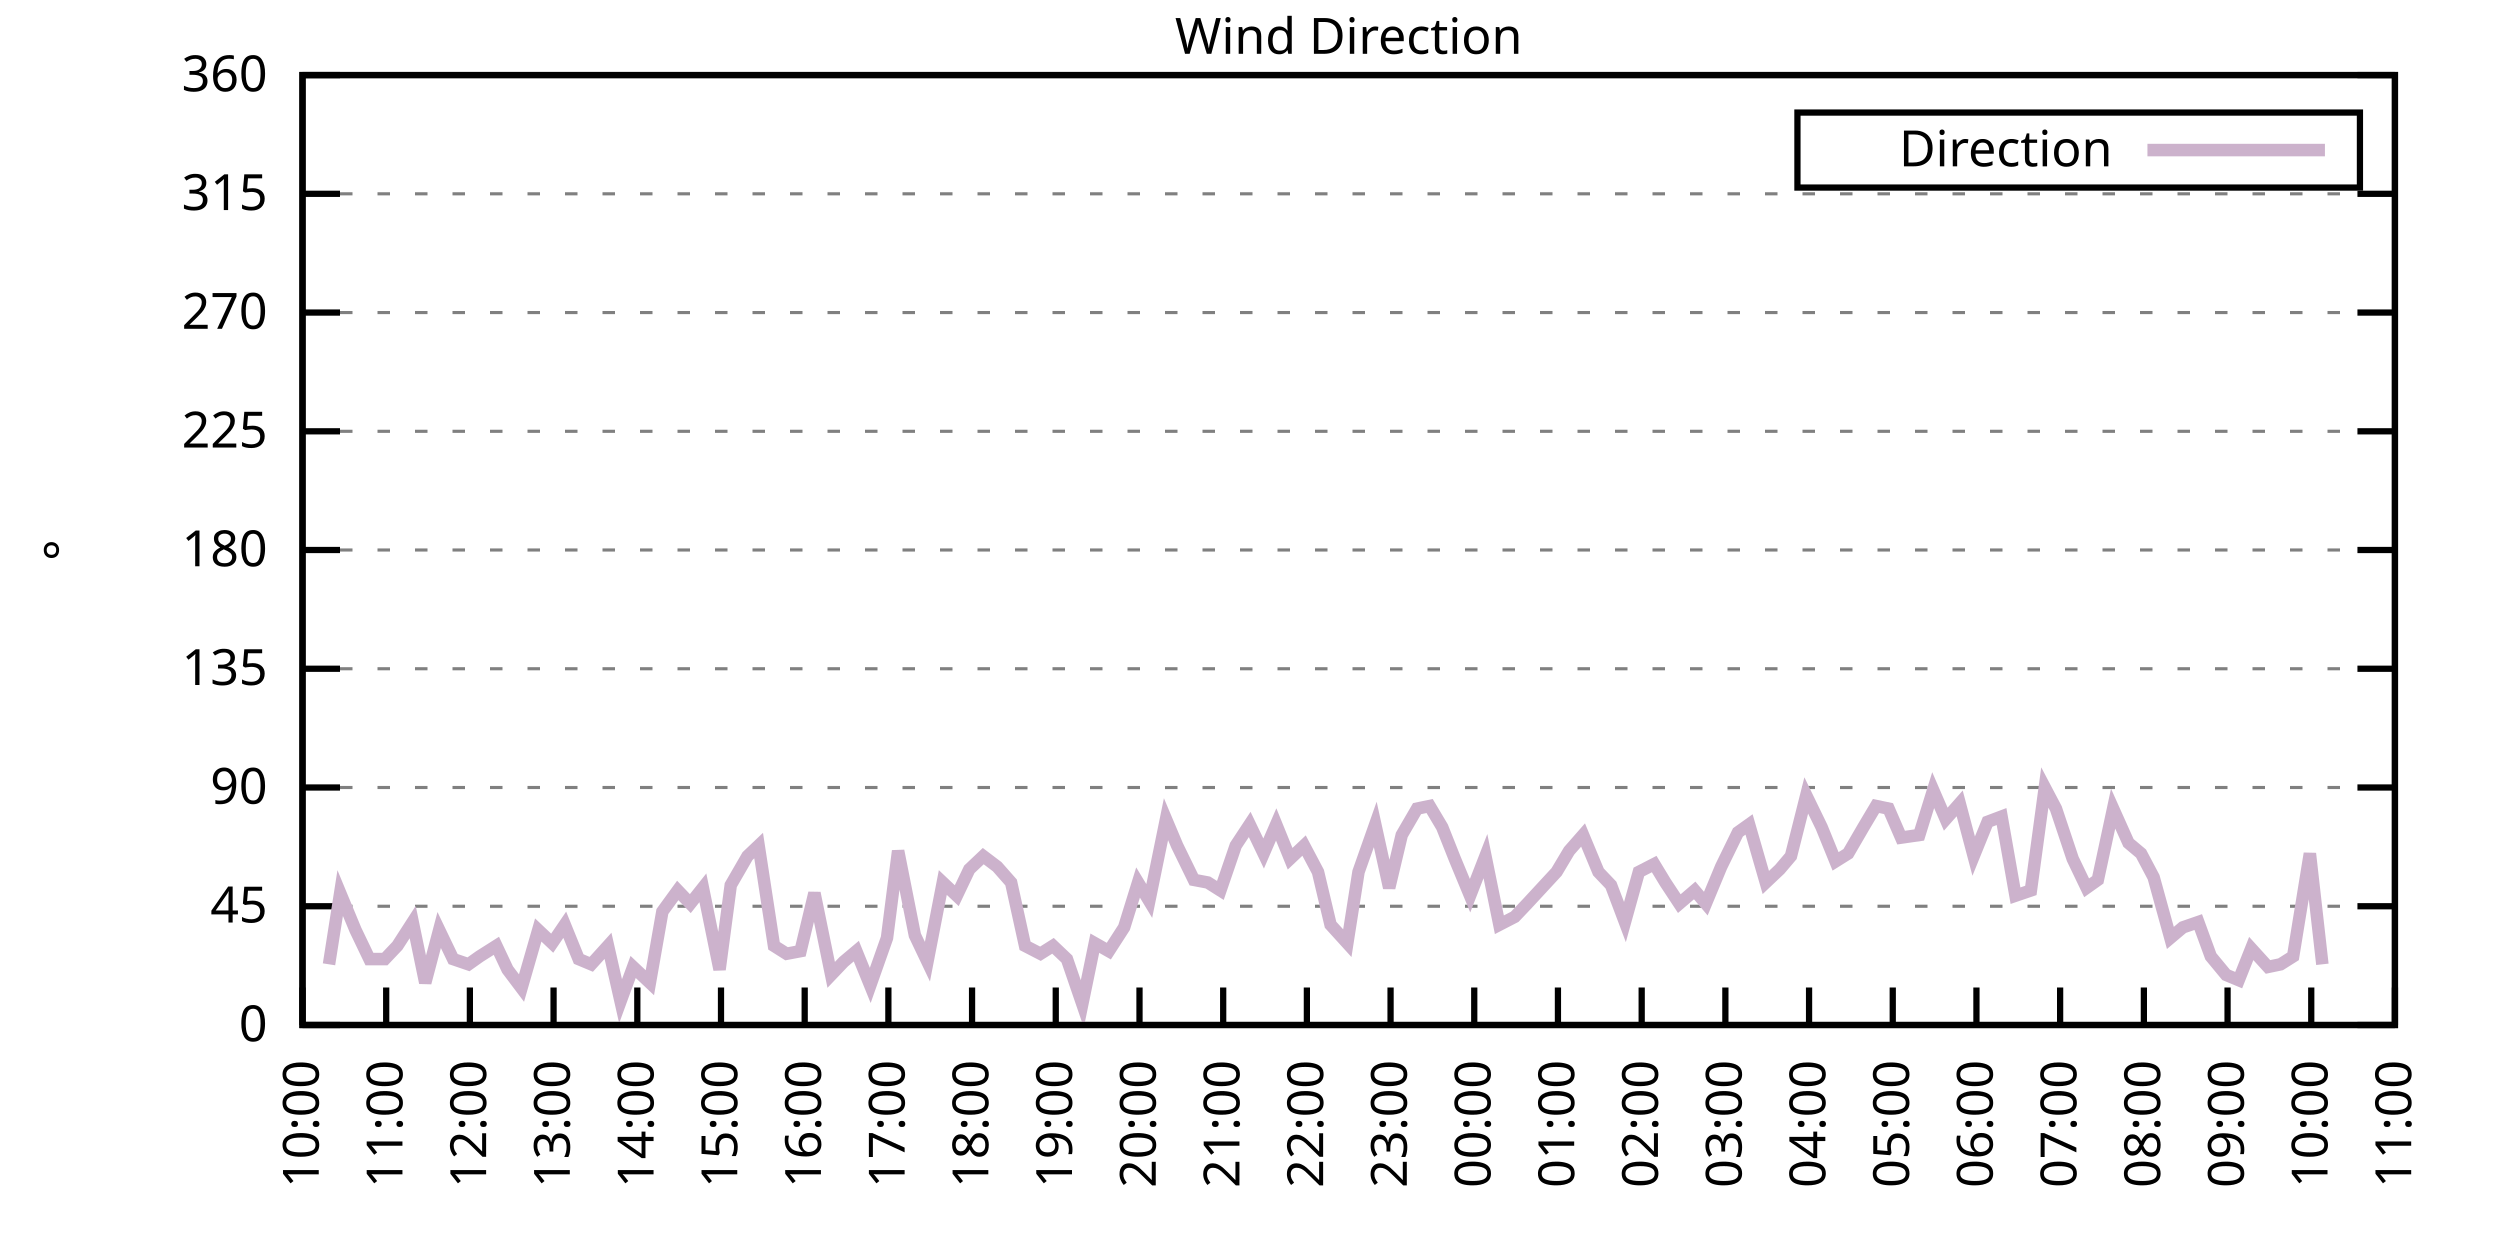
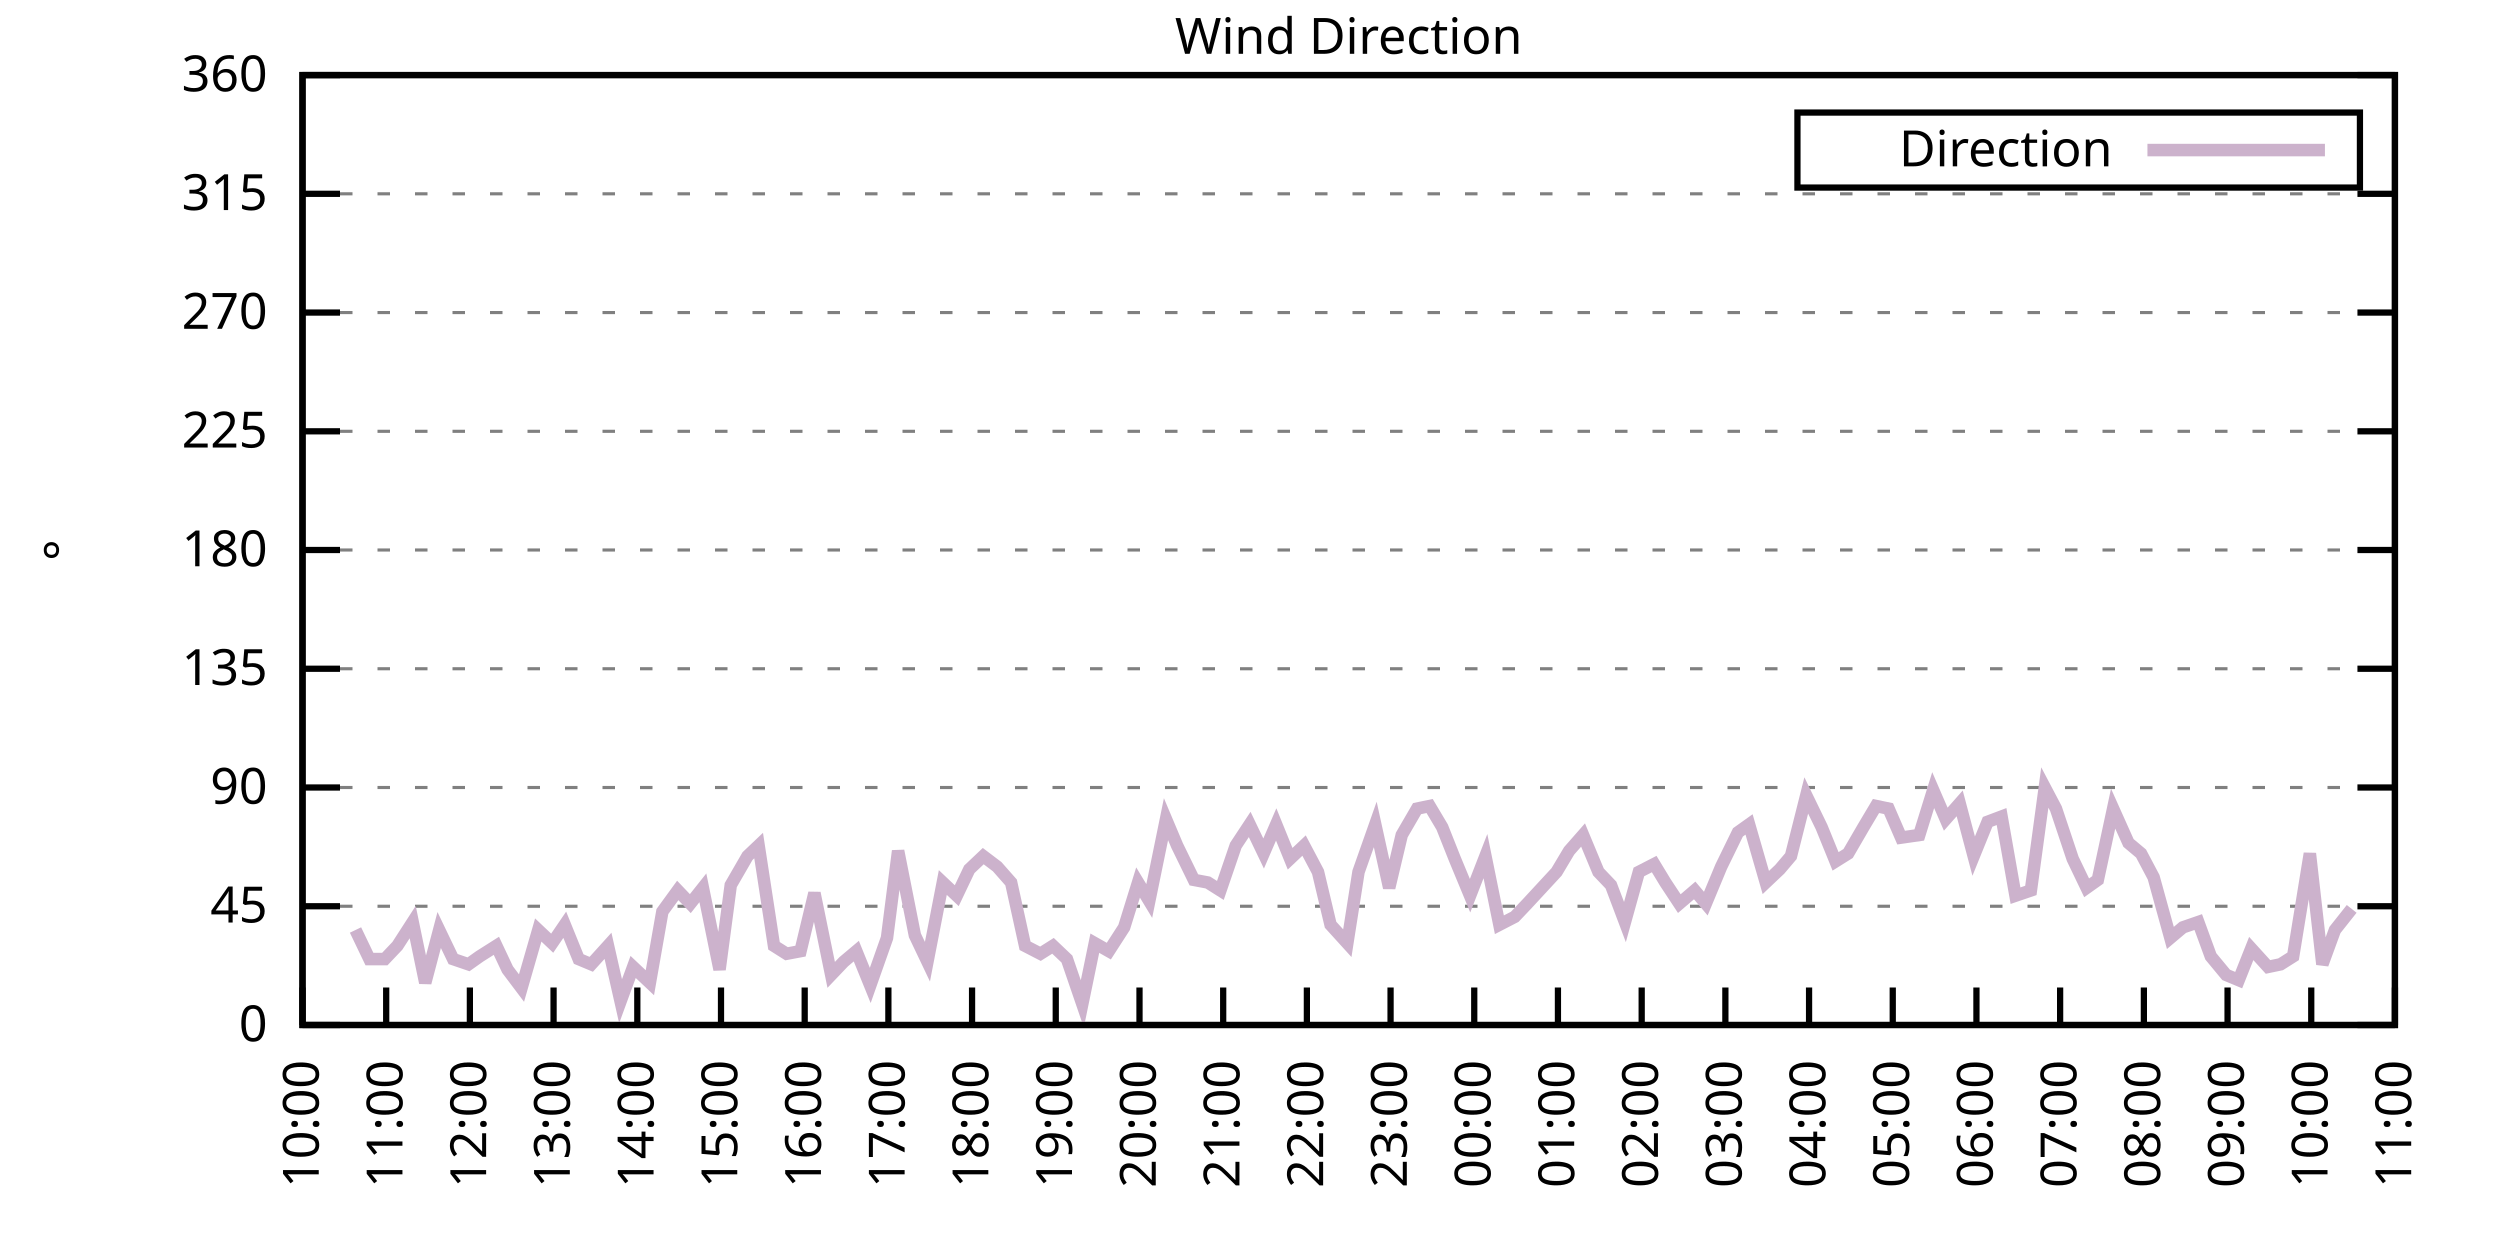
<svg xmlns="http://www.w3.org/2000/svg" xmlns:xlink="http://www.w3.org/1999/xlink" width="400" height="200" viewBox="0 0 400 200">
  <g id="gnuplot_canvas">
    <rect x="0" y="0" width="400" height="200" fill="none" />
    <defs>
      <circle id="gpDot" r="0.5" stroke-width="0.5" stroke="currentColor" />
      <path id="gpPt0" stroke-width="0.333" stroke="currentColor" d="M-1,0 h2 M0,-1 v2" />
      <path id="gpPt1" stroke-width="0.333" stroke="currentColor" d="M-1,-1 L1,1 M1,-1 L-1,1" />
      <path id="gpPt2" stroke-width="0.333" stroke="currentColor" d="M-1,0 L1,0 M0,-1 L0,1 M-1,-1 L1,1 M-1,1 L1,-1" />
      <rect id="gpPt3" stroke-width="0.333" stroke="currentColor" x="-1" y="-1" width="2" height="2" />
      <rect id="gpPt4" stroke-width="0.333" stroke="currentColor" fill="currentColor" x="-1" y="-1" width="2" height="2" />
      <circle id="gpPt5" stroke-width="0.333" stroke="currentColor" cx="0" cy="0" r="1" />
      <use xlink:href="#gpPt5" id="gpPt6" fill="currentColor" stroke="none" />
      <path id="gpPt7" stroke-width="0.333" stroke="currentColor" d="M0,-1.33 L-1.33,0.67 L1.33,0.67 z" />
      <use xlink:href="#gpPt7" id="gpPt8" fill="currentColor" stroke="none" />
      <use xlink:href="#gpPt7" id="gpPt9" stroke="currentColor" transform="rotate(180)" />
      <use xlink:href="#gpPt9" id="gpPt10" fill="currentColor" stroke="none" />
      <use xlink:href="#gpPt3" id="gpPt11" stroke="currentColor" transform="rotate(45)" />
      <use xlink:href="#gpPt11" id="gpPt12" fill="currentColor" stroke="none" />
      <path id="gpPt13" stroke-width="0.333" stroke="currentColor" d="M0,1.330 L1.265,0.411 L0.782,-1.067 L-0.782,-1.076 L-1.265,0.411 z" />
      <use xlink:href="#gpPt13" id="gpPt14" fill="currentColor" stroke="none" />
      <filter id="textbox" filterUnits="objectBoundingBox" x="0" y="0" height="1" width="1">
        <feFlood flood-color="white" flood-opacity="1" result="bgnd" />
        <feComposite in="SourceGraphic" in2="bgnd" operator="atop" />
      </filter>
      <filter id="greybox" filterUnits="objectBoundingBox" x="0" y="0" height="1" width="1">
        <feFlood flood-color="lightgrey" flood-opacity="1" result="grey" />
        <feComposite in="SourceGraphic" in2="grey" operator="atop" />
      </filter>
    </defs>
    <g fill="none" color="white" stroke="currentColor" stroke-width="1.00" stroke-linecap="butt" stroke-linejoin="miter">
</g>
    <g fill="none" color="black" stroke="currentColor" stroke-width="1.00" stroke-linecap="butt" stroke-linejoin="miter">
      <g stroke="none" shape-rendering="crispEdges">
        <polygon fill="rgb(255, 255, 255)" points="48.40,164.00 383.18,164.00 383.18,12.02 48.40,12.02 " />
      </g>
    </g>
    <g fill="none" color="black" stroke="currentColor" stroke-width="1.00" stroke-linecap="butt" stroke-linejoin="miter">
</g>
    <g fill="none" color="black" stroke="black" stroke-width="0.50" stroke-linecap="butt" stroke-linejoin="miter">
</g>
    <g fill="none" color="gray" stroke="currentColor" stroke-width="0.50" stroke-linecap="butt" stroke-linejoin="miter">
      <path stroke="gray" stroke-dasharray="2,4" class="gridline" d="M48.40,164.00 L383.19,164.00  " />
    </g>
    <g fill="none" color="gray" stroke="gray" stroke-width="1.00" stroke-linecap="butt" stroke-linejoin="miter">
</g>
    <g fill="none" color="black" stroke="currentColor" stroke-width="1.00" stroke-linecap="butt" stroke-linejoin="miter">
      <path stroke="black" d="M48.40,164.00 L54.40,164.00 M383.19,164.00 L377.19,164.00  " />
      <g transform="translate(42.80,166.60)" stroke="none" fill="black" font-family="Sans" font-size="8.00" text-anchor="end">
        <text>
          <tspan font-family="Sans"> 0</tspan>
        </text>
      </g>
    </g>
    <g fill="none" color="black" stroke="currentColor" stroke-width="1.00" stroke-linecap="butt" stroke-linejoin="miter">
</g>
    <g fill="none" color="black" stroke="black" stroke-width="0.50" stroke-linecap="butt" stroke-linejoin="miter">
</g>
    <g fill="none" color="gray" stroke="currentColor" stroke-width="0.50" stroke-linecap="butt" stroke-linejoin="miter">
      <path stroke="gray" stroke-dasharray="2,4" class="gridline" d="M48.40,145.00 L383.19,145.00  " />
    </g>
    <g fill="none" color="gray" stroke="gray" stroke-width="1.00" stroke-linecap="butt" stroke-linejoin="miter">
</g>
    <g fill="none" color="black" stroke="currentColor" stroke-width="1.00" stroke-linecap="butt" stroke-linejoin="miter">
      <path stroke="black" d="M48.40,145.00 L54.40,145.00 M383.19,145.00 L377.19,145.00  " />
      <g transform="translate(42.80,147.60)" stroke="none" fill="black" font-family="Sans" font-size="8.00" text-anchor="end">
        <text>
          <tspan font-family="Sans"> 45</tspan>
        </text>
      </g>
    </g>
    <g fill="none" color="black" stroke="currentColor" stroke-width="1.00" stroke-linecap="butt" stroke-linejoin="miter">
</g>
    <g fill="none" color="black" stroke="black" stroke-width="0.50" stroke-linecap="butt" stroke-linejoin="miter">
</g>
    <g fill="none" color="gray" stroke="currentColor" stroke-width="0.50" stroke-linecap="butt" stroke-linejoin="miter">
      <path stroke="gray" stroke-dasharray="2,4" class="gridline" d="M48.40,126.00 L383.19,126.00  " />
    </g>
    <g fill="none" color="gray" stroke="gray" stroke-width="1.00" stroke-linecap="butt" stroke-linejoin="miter">
</g>
    <g fill="none" color="black" stroke="currentColor" stroke-width="1.00" stroke-linecap="butt" stroke-linejoin="miter">
      <path stroke="black" d="M48.40,126.00 L54.40,126.00 M383.19,126.00 L377.19,126.00  " />
      <g transform="translate(42.80,128.60)" stroke="none" fill="black" font-family="Sans" font-size="8.00" text-anchor="end">
        <text>
          <tspan font-family="Sans"> 90</tspan>
        </text>
      </g>
    </g>
    <g fill="none" color="black" stroke="currentColor" stroke-width="1.00" stroke-linecap="butt" stroke-linejoin="miter">
</g>
    <g fill="none" color="black" stroke="black" stroke-width="0.50" stroke-linecap="butt" stroke-linejoin="miter">
</g>
    <g fill="none" color="gray" stroke="currentColor" stroke-width="0.50" stroke-linecap="butt" stroke-linejoin="miter">
      <path stroke="gray" stroke-dasharray="2,4" class="gridline" d="M48.40,107.00 L383.19,107.00  " />
    </g>
    <g fill="none" color="gray" stroke="gray" stroke-width="1.00" stroke-linecap="butt" stroke-linejoin="miter">
</g>
    <g fill="none" color="black" stroke="currentColor" stroke-width="1.00" stroke-linecap="butt" stroke-linejoin="miter">
      <path stroke="black" d="M48.40,107.00 L54.40,107.00 M383.19,107.00 L377.19,107.00  " />
      <g transform="translate(42.80,109.60)" stroke="none" fill="black" font-family="Sans" font-size="8.00" text-anchor="end">
        <text>
          <tspan font-family="Sans"> 135</tspan>
        </text>
      </g>
    </g>
    <g fill="none" color="black" stroke="currentColor" stroke-width="1.00" stroke-linecap="butt" stroke-linejoin="miter">
</g>
    <g fill="none" color="black" stroke="black" stroke-width="0.50" stroke-linecap="butt" stroke-linejoin="miter">
</g>
    <g fill="none" color="gray" stroke="currentColor" stroke-width="0.50" stroke-linecap="butt" stroke-linejoin="miter">
      <path stroke="gray" stroke-dasharray="2,4" class="gridline" d="M48.40,88.00 L383.19,88.00  " />
    </g>
    <g fill="none" color="gray" stroke="gray" stroke-width="1.00" stroke-linecap="butt" stroke-linejoin="miter">
</g>
    <g fill="none" color="black" stroke="currentColor" stroke-width="1.00" stroke-linecap="butt" stroke-linejoin="miter">
      <path stroke="black" d="M48.40,88.00 L54.40,88.00 M383.19,88.00 L377.19,88.00  " />
      <g transform="translate(42.80,90.60)" stroke="none" fill="black" font-family="Sans" font-size="8.00" text-anchor="end">
        <text>
          <tspan font-family="Sans"> 180</tspan>
        </text>
      </g>
    </g>
    <g fill="none" color="black" stroke="currentColor" stroke-width="1.00" stroke-linecap="butt" stroke-linejoin="miter">
</g>
    <g fill="none" color="black" stroke="black" stroke-width="0.50" stroke-linecap="butt" stroke-linejoin="miter">
</g>
    <g fill="none" color="gray" stroke="currentColor" stroke-width="0.50" stroke-linecap="butt" stroke-linejoin="miter">
      <path stroke="gray" stroke-dasharray="2,4" class="gridline" d="M48.40,69.01 L383.19,69.01  " />
    </g>
    <g fill="none" color="gray" stroke="gray" stroke-width="1.00" stroke-linecap="butt" stroke-linejoin="miter">
</g>
    <g fill="none" color="black" stroke="currentColor" stroke-width="1.00" stroke-linecap="butt" stroke-linejoin="miter">
      <path stroke="black" d="M48.40,69.01 L54.40,69.01 M383.19,69.01 L377.19,69.01  " />
      <g transform="translate(42.80,71.61)" stroke="none" fill="black" font-family="Sans" font-size="8.00" text-anchor="end">
        <text>
          <tspan font-family="Sans"> 225</tspan>
        </text>
      </g>
    </g>
    <g fill="none" color="black" stroke="currentColor" stroke-width="1.00" stroke-linecap="butt" stroke-linejoin="miter">
</g>
    <g fill="none" color="black" stroke="black" stroke-width="0.50" stroke-linecap="butt" stroke-linejoin="miter">
</g>
    <g fill="none" color="gray" stroke="currentColor" stroke-width="0.50" stroke-linecap="butt" stroke-linejoin="miter">
      <path stroke="gray" stroke-dasharray="2,4" class="gridline" d="M48.40,50.01 L383.19,50.01  " />
    </g>
    <g fill="none" color="gray" stroke="gray" stroke-width="1.00" stroke-linecap="butt" stroke-linejoin="miter">
</g>
    <g fill="none" color="black" stroke="currentColor" stroke-width="1.00" stroke-linecap="butt" stroke-linejoin="miter">
      <path stroke="black" d="M48.40,50.01 L54.40,50.01 M383.19,50.01 L377.19,50.01  " />
      <g transform="translate(42.80,52.61)" stroke="none" fill="black" font-family="Sans" font-size="8.00" text-anchor="end">
        <text>
          <tspan font-family="Sans"> 270</tspan>
        </text>
      </g>
    </g>
    <g fill="none" color="black" stroke="currentColor" stroke-width="1.00" stroke-linecap="butt" stroke-linejoin="miter">
</g>
    <g fill="none" color="black" stroke="black" stroke-width="0.50" stroke-linecap="butt" stroke-linejoin="miter">
</g>
    <g fill="none" color="gray" stroke="currentColor" stroke-width="0.50" stroke-linecap="butt" stroke-linejoin="miter">
      <path stroke="gray" stroke-dasharray="2,4" class="gridline" d="M48.40,31.01 L383.19,31.01  " />
    </g>
    <g fill="none" color="gray" stroke="gray" stroke-width="1.00" stroke-linecap="butt" stroke-linejoin="miter">
</g>
    <g fill="none" color="black" stroke="currentColor" stroke-width="1.00" stroke-linecap="butt" stroke-linejoin="miter">
      <path stroke="black" d="M48.40,31.01 L54.40,31.01 M383.19,31.01 L377.19,31.01  " />
      <g transform="translate(42.80,33.61)" stroke="none" fill="black" font-family="Sans" font-size="8.00" text-anchor="end">
        <text>
          <tspan font-family="Sans"> 315</tspan>
        </text>
      </g>
    </g>
    <g fill="none" color="black" stroke="currentColor" stroke-width="1.00" stroke-linecap="butt" stroke-linejoin="miter">
</g>
    <g fill="none" color="black" stroke="black" stroke-width="0.50" stroke-linecap="butt" stroke-linejoin="miter">
</g>
    <g fill="none" color="gray" stroke="currentColor" stroke-width="0.50" stroke-linecap="butt" stroke-linejoin="miter">
      <path stroke="gray" stroke-dasharray="2,4" class="gridline" d="M48.40,12.01 L383.19,12.01  " />
    </g>
    <g fill="none" color="gray" stroke="gray" stroke-width="1.00" stroke-linecap="butt" stroke-linejoin="miter">
</g>
    <g fill="none" color="black" stroke="currentColor" stroke-width="1.00" stroke-linecap="butt" stroke-linejoin="miter">
      <path stroke="black" d="M48.40,12.01 L54.40,12.01 M383.19,12.01 L377.19,12.01  " />
      <g transform="translate(42.80,14.61)" stroke="none" fill="black" font-family="Sans" font-size="8.00" text-anchor="end">
        <text>
          <tspan font-family="Sans"> 360</tspan>
        </text>
      </g>
    </g>
    <g fill="none" color="black" stroke="currentColor" stroke-width="1.00" stroke-linecap="butt" stroke-linejoin="miter">
      <path stroke="black" d="M48.40,164.00 L48.40,158.00  " />
      <g transform="translate(51.00,169.60) rotate(270.00)" stroke="none" fill="black" font-family="Sans" font-size="8.00" text-anchor="end">
        <text>
          <tspan font-family="Sans">10:00</tspan>
        </text>
      </g>
    </g>
    <g fill="none" color="black" stroke="currentColor" stroke-width="1.00" stroke-linecap="butt" stroke-linejoin="miter">
      <path stroke="black" d="M61.79,164.00 L61.79,158.00  " />
      <g transform="translate(64.39,169.60) rotate(270.00)" stroke="none" fill="black" font-family="Sans" font-size="8.00" text-anchor="end">
        <text>
          <tspan font-family="Sans">11:00</tspan>
        </text>
      </g>
    </g>
    <g fill="none" color="black" stroke="currentColor" stroke-width="1.00" stroke-linecap="butt" stroke-linejoin="miter">
      <path stroke="black" d="M75.18,164.00 L75.18,158.00  " />
      <g transform="translate(77.78,169.60) rotate(270.00)" stroke="none" fill="black" font-family="Sans" font-size="8.00" text-anchor="end">
        <text>
          <tspan font-family="Sans">12:00</tspan>
        </text>
      </g>
    </g>
    <g fill="none" color="black" stroke="currentColor" stroke-width="1.00" stroke-linecap="butt" stroke-linejoin="miter">
      <path stroke="black" d="M88.57,164.00 L88.57,158.00  " />
      <g transform="translate(91.17,169.60) rotate(270.00)" stroke="none" fill="black" font-family="Sans" font-size="8.00" text-anchor="end">
        <text>
          <tspan font-family="Sans">13:00</tspan>
        </text>
      </g>
    </g>
    <g fill="none" color="black" stroke="currentColor" stroke-width="1.00" stroke-linecap="butt" stroke-linejoin="miter">
      <path stroke="black" d="M101.97,164.00 L101.97,158.00  " />
      <g transform="translate(104.57,169.60) rotate(270.00)" stroke="none" fill="black" font-family="Sans" font-size="8.00" text-anchor="end">
        <text>
          <tspan font-family="Sans">14:00</tspan>
        </text>
      </g>
    </g>
    <g fill="none" color="black" stroke="currentColor" stroke-width="1.00" stroke-linecap="butt" stroke-linejoin="miter">
      <path stroke="black" d="M115.36,164.00 L115.36,158.00  " />
      <g transform="translate(117.96,169.60) rotate(270.00)" stroke="none" fill="black" font-family="Sans" font-size="8.00" text-anchor="end">
        <text>
          <tspan font-family="Sans">15:00</tspan>
        </text>
      </g>
    </g>
    <g fill="none" color="black" stroke="currentColor" stroke-width="1.00" stroke-linecap="butt" stroke-linejoin="miter">
      <path stroke="black" d="M128.75,164.00 L128.75,158.00  " />
      <g transform="translate(131.35,169.60) rotate(270.00)" stroke="none" fill="black" font-family="Sans" font-size="8.00" text-anchor="end">
        <text>
          <tspan font-family="Sans">16:00</tspan>
        </text>
      </g>
    </g>
    <g fill="none" color="black" stroke="currentColor" stroke-width="1.00" stroke-linecap="butt" stroke-linejoin="miter">
      <path stroke="black" d="M142.14,164.00 L142.14,158.00  " />
      <g transform="translate(144.74,169.60) rotate(270.00)" stroke="none" fill="black" font-family="Sans" font-size="8.00" text-anchor="end">
        <text>
          <tspan font-family="Sans">17:00</tspan>
        </text>
      </g>
    </g>
    <g fill="none" color="black" stroke="currentColor" stroke-width="1.00" stroke-linecap="butt" stroke-linejoin="miter">
      <path stroke="black" d="M155.53,164.00 L155.53,158.00  " />
      <g transform="translate(158.13,169.60) rotate(270.00)" stroke="none" fill="black" font-family="Sans" font-size="8.00" text-anchor="end">
        <text>
          <tspan font-family="Sans">18:00</tspan>
        </text>
      </g>
    </g>
    <g fill="none" color="black" stroke="currentColor" stroke-width="1.00" stroke-linecap="butt" stroke-linejoin="miter">
      <path stroke="black" d="M168.92,164.00 L168.92,158.00  " />
      <g transform="translate(171.52,169.60) rotate(270.00)" stroke="none" fill="black" font-family="Sans" font-size="8.00" text-anchor="end">
        <text>
          <tspan font-family="Sans">19:00</tspan>
        </text>
      </g>
    </g>
    <g fill="none" color="black" stroke="currentColor" stroke-width="1.00" stroke-linecap="butt" stroke-linejoin="miter">
      <path stroke="black" d="M182.32,164.00 L182.32,158.00  " />
      <g transform="translate(184.92,169.60) rotate(270.00)" stroke="none" fill="black" font-family="Sans" font-size="8.00" text-anchor="end">
        <text>
          <tspan font-family="Sans">20:00</tspan>
        </text>
      </g>
    </g>
    <g fill="none" color="black" stroke="currentColor" stroke-width="1.00" stroke-linecap="butt" stroke-linejoin="miter">
      <path stroke="black" d="M195.71,164.00 L195.71,158.00  " />
      <g transform="translate(198.31,169.60) rotate(270.00)" stroke="none" fill="black" font-family="Sans" font-size="8.00" text-anchor="end">
        <text>
          <tspan font-family="Sans">21:00</tspan>
        </text>
      </g>
    </g>
    <g fill="none" color="black" stroke="currentColor" stroke-width="1.00" stroke-linecap="butt" stroke-linejoin="miter">
      <path stroke="black" d="M209.10,164.00 L209.10,158.00  " />
      <g transform="translate(211.70,169.60) rotate(270.00)" stroke="none" fill="black" font-family="Sans" font-size="8.00" text-anchor="end">
        <text>
          <tspan font-family="Sans">22:00</tspan>
        </text>
      </g>
    </g>
    <g fill="none" color="black" stroke="currentColor" stroke-width="1.00" stroke-linecap="butt" stroke-linejoin="miter">
      <path stroke="black" d="M222.49,164.00 L222.49,158.00  " />
      <g transform="translate(225.09,169.60) rotate(270.00)" stroke="none" fill="black" font-family="Sans" font-size="8.00" text-anchor="end">
        <text>
          <tspan font-family="Sans">23:00</tspan>
        </text>
      </g>
    </g>
    <g fill="none" color="black" stroke="currentColor" stroke-width="1.00" stroke-linecap="butt" stroke-linejoin="miter">
      <path stroke="black" d="M235.88,164.00 L235.88,158.00  " />
      <g transform="translate(238.48,169.60) rotate(270.00)" stroke="none" fill="black" font-family="Sans" font-size="8.00" text-anchor="end">
        <text>
          <tspan font-family="Sans">00:00</tspan>
        </text>
      </g>
    </g>
    <g fill="none" color="black" stroke="currentColor" stroke-width="1.00" stroke-linecap="butt" stroke-linejoin="miter">
      <path stroke="black" d="M249.27,164.00 L249.27,158.00  " />
      <g transform="translate(251.87,169.60) rotate(270.00)" stroke="none" fill="black" font-family="Sans" font-size="8.00" text-anchor="end">
        <text>
          <tspan font-family="Sans">01:00</tspan>
        </text>
      </g>
    </g>
    <g fill="none" color="black" stroke="currentColor" stroke-width="1.00" stroke-linecap="butt" stroke-linejoin="miter">
      <path stroke="black" d="M262.67,164.00 L262.67,158.00  " />
      <g transform="translate(265.27,169.60) rotate(270.00)" stroke="none" fill="black" font-family="Sans" font-size="8.00" text-anchor="end">
        <text>
          <tspan font-family="Sans">02:00</tspan>
        </text>
      </g>
    </g>
    <g fill="none" color="black" stroke="currentColor" stroke-width="1.00" stroke-linecap="butt" stroke-linejoin="miter">
      <path stroke="black" d="M276.06,164.00 L276.06,158.00  " />
      <g transform="translate(278.66,169.60) rotate(270.00)" stroke="none" fill="black" font-family="Sans" font-size="8.00" text-anchor="end">
        <text>
          <tspan font-family="Sans">03:00</tspan>
        </text>
      </g>
    </g>
    <g fill="none" color="black" stroke="currentColor" stroke-width="1.00" stroke-linecap="butt" stroke-linejoin="miter">
      <path stroke="black" d="M289.45,164.00 L289.45,158.00  " />
      <g transform="translate(292.05,169.60) rotate(270.00)" stroke="none" fill="black" font-family="Sans" font-size="8.00" text-anchor="end">
        <text>
          <tspan font-family="Sans">04:00</tspan>
        </text>
      </g>
    </g>
    <g fill="none" color="black" stroke="currentColor" stroke-width="1.00" stroke-linecap="butt" stroke-linejoin="miter">
      <path stroke="black" d="M302.84,164.00 L302.84,158.00  " />
      <g transform="translate(305.44,169.60) rotate(270.00)" stroke="none" fill="black" font-family="Sans" font-size="8.00" text-anchor="end">
        <text>
          <tspan font-family="Sans">05:00</tspan>
        </text>
      </g>
    </g>
    <g fill="none" color="black" stroke="currentColor" stroke-width="1.00" stroke-linecap="butt" stroke-linejoin="miter">
      <path stroke="black" d="M316.23,164.00 L316.23,158.00  " />
      <g transform="translate(318.83,169.60) rotate(270.00)" stroke="none" fill="black" font-family="Sans" font-size="8.00" text-anchor="end">
        <text>
          <tspan font-family="Sans">06:00</tspan>
        </text>
      </g>
    </g>
    <g fill="none" color="black" stroke="currentColor" stroke-width="1.00" stroke-linecap="butt" stroke-linejoin="miter">
      <path stroke="black" d="M329.62,164.00 L329.62,158.00  " />
      <g transform="translate(332.22,169.60) rotate(270.00)" stroke="none" fill="black" font-family="Sans" font-size="8.00" text-anchor="end">
        <text>
          <tspan font-family="Sans">07:00</tspan>
        </text>
      </g>
    </g>
    <g fill="none" color="black" stroke="currentColor" stroke-width="1.00" stroke-linecap="butt" stroke-linejoin="miter">
      <path stroke="black" d="M343.02,164.00 L343.02,158.00  " />
      <g transform="translate(345.62,169.60) rotate(270.00)" stroke="none" fill="black" font-family="Sans" font-size="8.00" text-anchor="end">
        <text>
          <tspan font-family="Sans">08:00</tspan>
        </text>
      </g>
    </g>
    <g fill="none" color="black" stroke="currentColor" stroke-width="1.00" stroke-linecap="butt" stroke-linejoin="miter">
      <path stroke="black" d="M356.41,164.00 L356.41,158.00  " />
      <g transform="translate(359.01,169.60) rotate(270.00)" stroke="none" fill="black" font-family="Sans" font-size="8.00" text-anchor="end">
        <text>
          <tspan font-family="Sans">09:00</tspan>
        </text>
      </g>
    </g>
    <g fill="none" color="black" stroke="currentColor" stroke-width="1.00" stroke-linecap="butt" stroke-linejoin="miter">
      <path stroke="black" d="M369.80,164.00 L369.80,158.00  " />
      <g transform="translate(372.40,169.60) rotate(270.00)" stroke="none" fill="black" font-family="Sans" font-size="8.00" text-anchor="end">
        <text>
          <tspan font-family="Sans">10:00</tspan>
        </text>
      </g>
    </g>
    <g fill="none" color="black" stroke="currentColor" stroke-width="1.00" stroke-linecap="butt" stroke-linejoin="miter">
      <path stroke="black" d="M383.19,164.00 L383.19,158.00  " />
      <g transform="translate(385.79,169.60) rotate(270.00)" stroke="none" fill="black" font-family="Sans" font-size="8.00" text-anchor="end">
        <text>
          <tspan font-family="Sans">11:00</tspan>
        </text>
      </g>
    </g>
    <g fill="none" color="black" stroke="currentColor" stroke-width="1.00" stroke-linecap="butt" stroke-linejoin="miter">
</g>
    <g fill="none" color="black" stroke="currentColor" stroke-width="1.00" stroke-linecap="butt" stroke-linejoin="miter">
      <path stroke="black" d="M48.40,12.01 L48.40,164.00 L383.19,164.00 L383.19,12.01 L48.40,12.01 Z  " />
    </g>
    <g fill="none" color="black" stroke="currentColor" stroke-width="1.00" stroke-linecap="butt" stroke-linejoin="miter">
</g>
    <g fill="none" color="black" stroke="currentColor" stroke-width="1.00" stroke-linecap="butt" stroke-linejoin="miter">
      <path stroke="black" d="M287.59,30.01 L287.59,18.01 L377.59,18.01 L377.59,30.01 L287.59,30.01 Z  " />
    </g>
    <g id="Wind_direction_plot_1">
      <g fill="none" color="white" stroke="black" stroke-width="2.00" stroke-linecap="butt" stroke-linejoin="miter">
</g>
      <g fill="none" color="black" stroke="currentColor" stroke-width="2.00" stroke-linecap="butt" stroke-linejoin="miter">
        <g transform="translate(337.99,26.61)" stroke="none" fill="black" font-family="Sans" font-size="8.00" text-anchor="end">
          <text>
            <tspan font-family="Sans">Direction</tspan>
          </text>
        </g>
      </g>
      <g fill="none" color="black" stroke="currentColor" stroke-width="2.00" stroke-linecap="butt" stroke-linejoin="miter">
-         <path stroke="rgb(204, 178, 204)" d="M343.59,24.01 L371.99,24.01 M52.64,154.29 L54.43,142.89 L56.88,148.80 L59.11,153.45 L61.57,153.45 L63.58,151.33   L66.03,147.53 L68.04,157.24 L70.27,148.80 L72.50,153.45 L74.96,154.29 L76.75,153.02 L79.42,151.33 L81.21,155.13   L83.44,158.09 L86.12,148.80 L88.35,150.91 L90.36,147.96 L92.59,153.45 L94.60,154.29 L97.28,151.33 L99.29,160.20   L101.30,154.71 L103.98,157.24 L105.98,145.85 L108.44,142.47 L110.45,144.58 L112.46,142.05 L115.13,155.13 L116.92,141.62   L119.60,136.98 L121.38,135.29 L123.84,151.33 L125.85,152.60 L128.08,152.18 L130.31,142.89 L132.99,155.98 L135.00,153.87   L137.01,152.18 L139.24,157.67 L141.92,150.07 L143.70,136.14 L146.38,149.65 L148.39,153.87 L150.85,141.20 L153.08,143.31   L155.09,139.09 L157.32,136.98 L159.55,138.67 L161.78,141.20 L164.01,151.33 L166.47,152.60 L168.48,151.33 L170.71,153.45   L173.17,160.62 L175.17,150.91 L177.41,152.18 L179.86,148.38 L182.09,141.20 L183.88,144.16 L186.56,131.07 L188.34,135.29   L191.02,140.78 L193.25,141.20 L195.26,142.47 L197.72,135.29 L199.95,131.91 L202.18,136.56 L204.19,131.91 L206.42,137.40   L208.65,135.29 L210.88,139.51 L212.89,147.96 L215.57,150.91 L217.36,139.51 L220.04,131.91 L222.27,142.05 L224.28,133.60   L226.73,129.38 L228.74,128.96 L230.75,132.34 L232.76,137.40 L235.21,143.31 L237.67,136.98 L239.90,147.96 L242.36,146.69   L244.36,144.58 L249.05,139.51 L251.06,136.14 L253.29,133.60 L255.75,139.51 L257.76,141.62 L259.99,147.53 L262.22,139.51   L264.67,138.25 L266.46,141.20 L268.69,144.58 L271.15,142.47 L272.93,144.58 L275.39,138.67 L278.07,133.18 L279.85,131.91   L282.53,141.20 L284.76,139.09 L286.55,136.98 L289.00,127.27 L291.46,132.34 L293.69,137.82 L295.70,136.56 L298.15,132.34   L300.16,128.96 L302.17,129.38 L304.18,134.02 L307.08,133.60 L309.31,126.42 L311.32,131.07 L313.55,128.54 L315.79,136.98   L318.02,131.49 L320.25,130.65 L322.48,143.31 L324.94,142.47 L327.17,126.00 L328.95,129.38 L331.63,137.40 L333.86,142.05   L335.65,140.78 L338.10,129.38 L340.56,134.87 L342.57,136.56 L344.58,140.36 L347.26,150.07 L349.26,148.38 L351.72,147.53   L353.73,153.02 L356.18,155.98 L358.19,156.82 L360.20,151.76 L362.88,154.71 L364.89,154.29 L366.90,153.02 L369.58,136.56   L371.58,154.29  " />
+         <path stroke="rgb(204, 178, 204)" d="M343.59,24.01 L371.99,24.01 M56.88,148.80 L59.11,153.45 L61.57,153.45 L63.58,151.33 L66.03,147.53 L68.04,157.24   L70.27,148.80 L72.50,153.45 L74.96,154.29 L76.75,153.02 L79.42,151.33 L81.21,155.13 L83.44,158.09 L86.12,148.80   L88.35,150.91 L90.36,147.96 L92.59,153.45 L94.60,154.29 L97.28,151.33 L99.29,160.20 L101.30,154.71 L103.98,157.24   L105.98,145.85 L108.44,142.47 L110.45,144.58 L112.46,142.05 L115.13,155.13 L116.92,141.62 L119.60,136.98 L121.38,135.29   L123.84,151.33 L125.85,152.60 L128.08,152.18 L130.31,142.89 L132.99,155.98 L135.00,153.87 L137.01,152.18 L139.24,157.67   L141.92,150.07 L143.70,136.14 L146.38,149.65 L148.39,153.87 L150.85,141.20 L153.08,143.31 L155.09,139.09 L157.32,136.98   L159.55,138.67 L161.78,141.20 L164.01,151.33 L166.47,152.60 L168.48,151.33 L170.71,153.45 L173.17,160.62 L175.17,150.91   L177.41,152.18 L179.86,148.38 L182.09,141.20 L183.88,144.16 L186.56,131.07 L188.34,135.29 L191.02,140.78 L193.25,141.20   L195.26,142.47 L197.72,135.29 L199.95,131.91 L202.18,136.56 L204.19,131.91 L206.42,137.40 L208.65,135.29 L210.88,139.51   L212.89,147.96 L215.57,150.91 L217.36,139.51 L220.04,131.91 L222.27,142.05 L224.28,133.60 L226.73,129.38 L228.74,128.96   L230.75,132.34 L232.76,137.40 L235.21,143.31 L237.67,136.98 L239.90,147.96 L242.36,146.69 L244.36,144.58 L249.05,139.51   L251.06,136.14 L253.29,133.60 L255.75,139.51 L257.76,141.62 L259.99,147.53 L262.22,139.51 L264.67,138.25 L266.46,141.20   L268.69,144.58 L271.15,142.47 L272.93,144.58 L275.39,138.67 L278.07,133.18 L279.85,131.91 L282.53,141.20 L284.76,139.09   L286.55,136.98 L289.00,127.27 L291.46,132.34 L293.69,137.82 L295.70,136.56 L298.15,132.34 L300.16,128.96 L302.17,129.38   L304.18,134.02 L307.08,133.60 L309.31,126.42 L311.32,131.07 L313.55,128.54 L315.79,136.98 L318.02,131.49 L320.25,130.65   L322.48,143.31 L324.94,142.47 L327.17,126.00 L328.95,129.38 L331.63,137.40 L333.86,142.05 L335.65,140.78 L338.10,129.38   L340.56,134.87 L342.57,136.56 L344.58,140.36 L347.26,150.07 L349.26,148.38 L351.72,147.53 L353.73,153.02 L356.18,155.98   L358.19,156.82 L360.20,151.76 L362.88,154.71 L364.89,154.29 L366.90,153.02 L369.58,136.56 L371.58,154.29 L373.59,148.80   L376.27,145.42  " />
      </g>
    </g>
    <g fill="none" color="black" stroke="currentColor" stroke-width="2.00" stroke-linecap="butt" stroke-linejoin="miter">
</g>
    <g fill="none" color="black" stroke="black" stroke-width="1.00" stroke-linecap="butt" stroke-linejoin="miter">
</g>
    <g fill="none" color="black" stroke="currentColor" stroke-width="1.00" stroke-linecap="butt" stroke-linejoin="miter">
      <path stroke="black" d="M48.40,12.01 L48.40,164.00 L383.19,164.00 L383.19,12.01 L48.40,12.01 Z  " />
      <g transform="translate(12.80,88.01) rotate(270.00)" stroke="none" fill="black" font-family="Sans" font-size="8.00" text-anchor="middle">
        <text>
          <tspan font-family="Sans">°</tspan>
        </text>
      </g>
    </g>
    <g fill="none" color="black" stroke="currentColor" stroke-width="1.00" stroke-linecap="butt" stroke-linejoin="miter">
</g>
    <g fill="none" color="black" stroke="currentColor" stroke-width="1.00" stroke-linecap="butt" stroke-linejoin="miter">
      <g transform="translate(215.79,8.61)" stroke="none" fill="black" font-family="Sans" font-size="8.00" text-anchor="middle">
        <text>
          <tspan font-family="Sans">Wind Direction</tspan>
        </text>
      </g>
    </g>
    <g fill="none" color="black" stroke="currentColor" stroke-width="1.00" stroke-linecap="butt" stroke-linejoin="miter">
</g>
  </g>
</svg>
